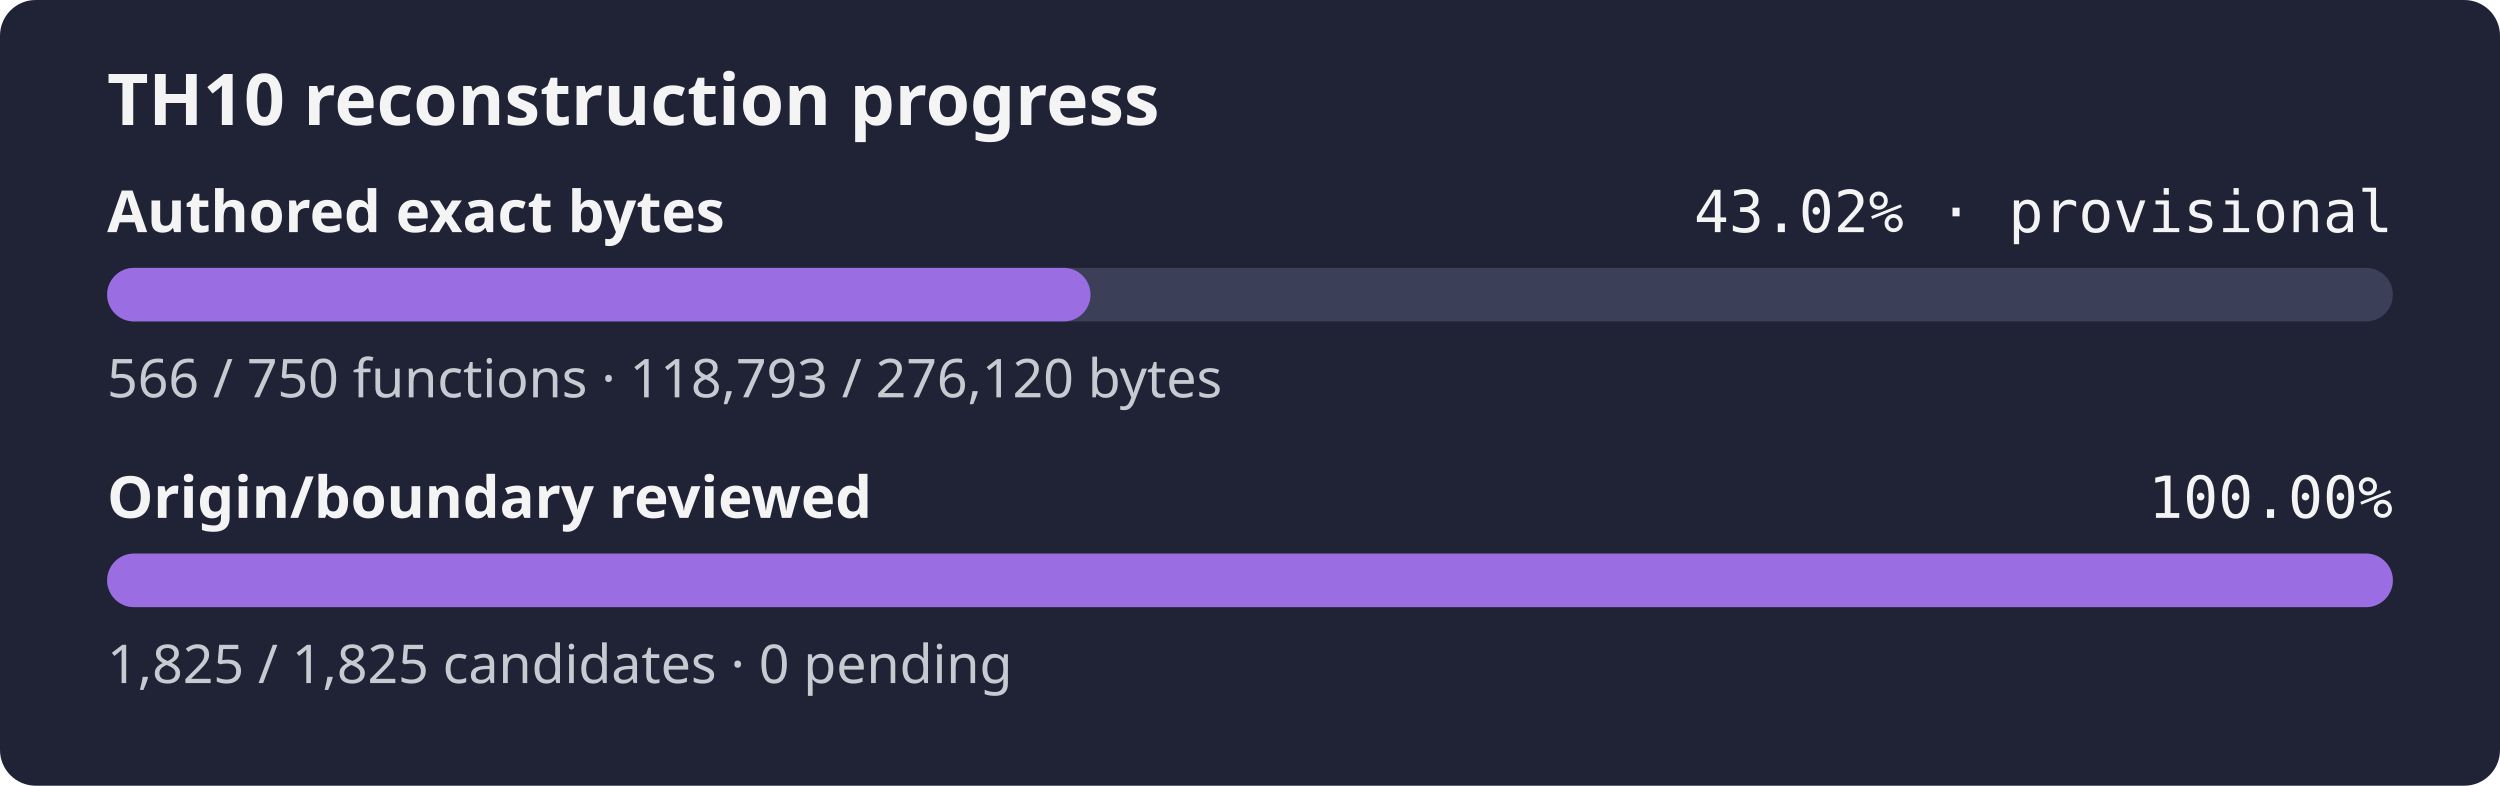
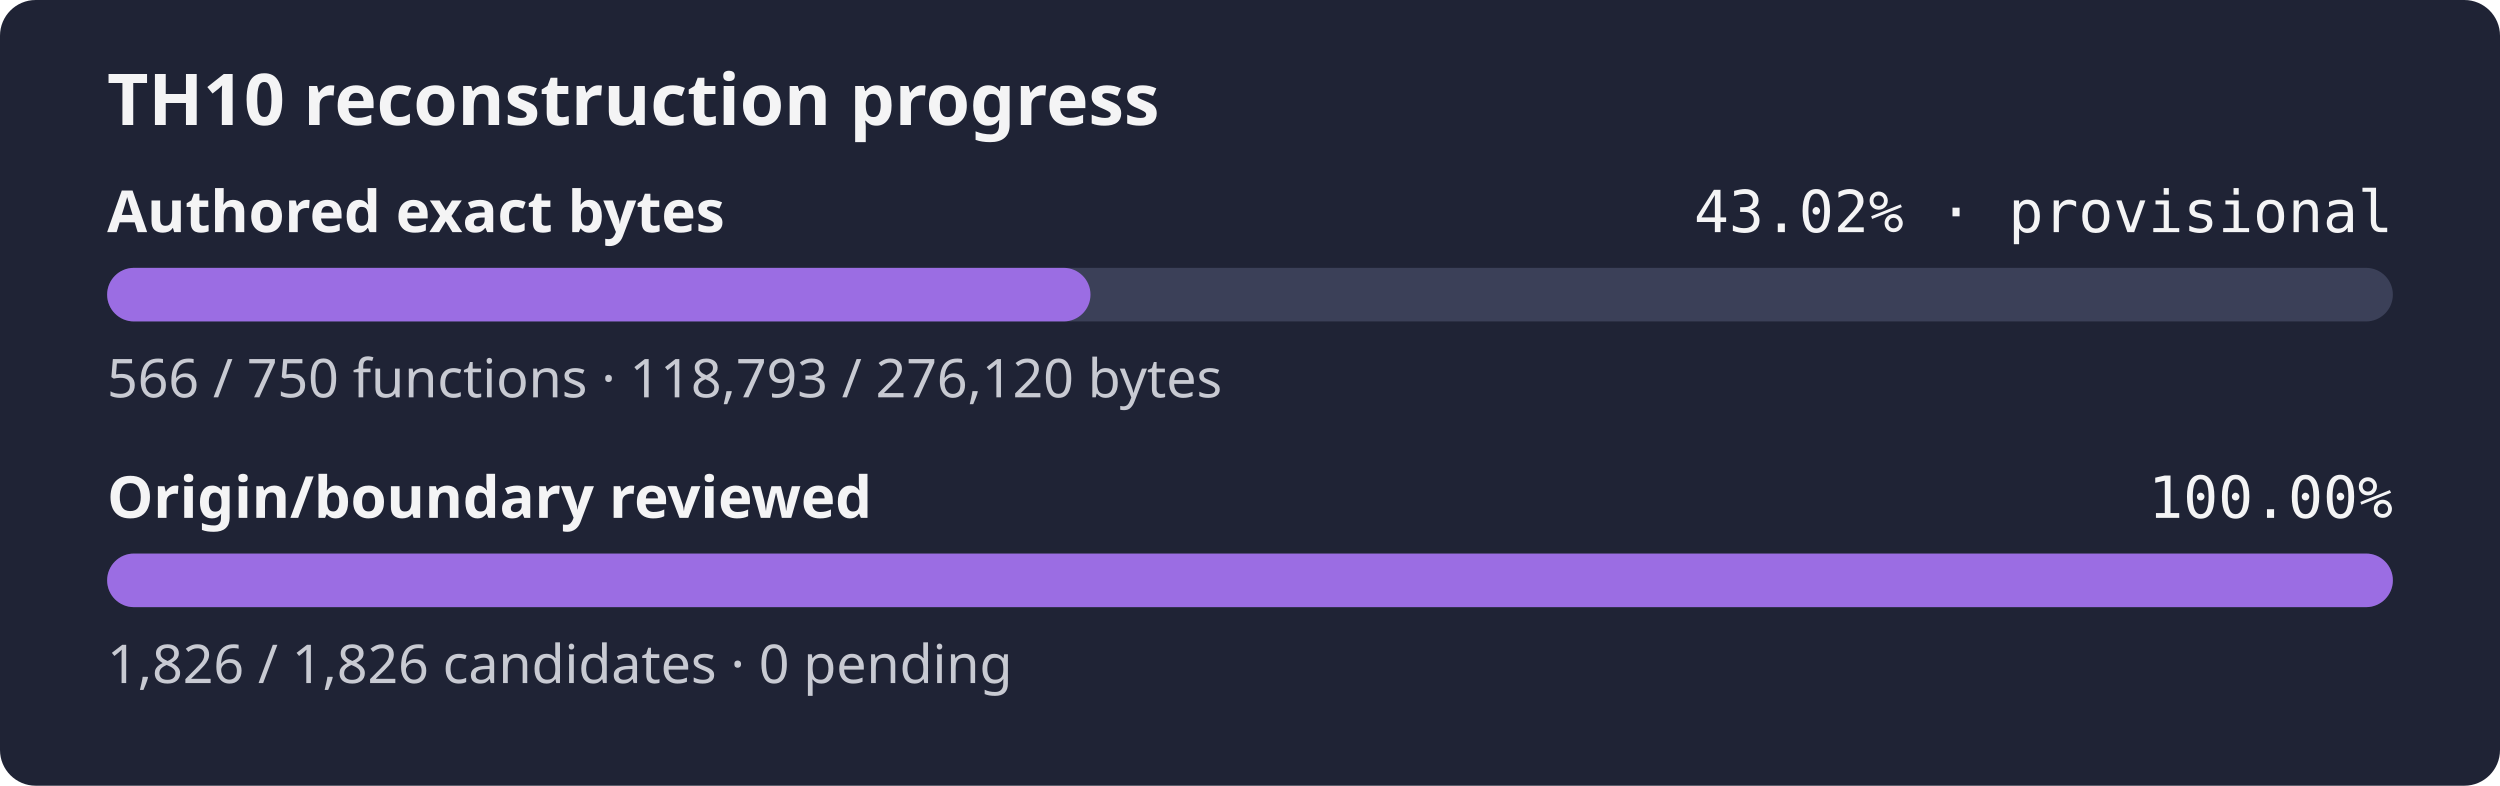
<svg xmlns="http://www.w3.org/2000/svg" width="560" height="176" role="img" aria-label="TH10 reconstruction progress: currently classified authored bytes 43.02% exact, provisional inventory, origin and boundary review 100.00%">
  <rect width="560" height="176" rx="8" fill="#1f2335" />
  <text x="24" y="28" fill="#f4f4f5" font-family="sans-serif" font-size="16" font-weight="600">TH10 reconstruction progress</text>
  <text x="24" y="52" fill="#f4f4f5" font-family="sans-serif" font-size="13" font-weight="600">Authored exact bytes</text>
  <text x="536" y="52" fill="#f4f4f5" text-anchor="end" font-family="monospace" font-size="13">43.02% · provisional</text>
  <rect x="24" y="60" width="512" height="12" rx="6" fill="#3b4058" />
  <rect x="24" y="60" width="220.27" height="12" rx="6" fill="#9b6de3" />
  <text x="24" y="89" fill="#c8cad2" font-family="sans-serif" font-size="12">566 / 750 functions · 118,793 / 276,120 bytes</text>
  <text x="24" y="116" fill="#f4f4f5" font-family="sans-serif" font-size="13" font-weight="600">Origin/boundary reviewed</text>
  <text x="536" y="116" fill="#f4f4f5" text-anchor="end" font-family="monospace" font-size="13">100.00%</text>
  <rect x="24" y="124" width="512" height="12" rx="6" fill="#3b4058" />
  <rect x="24" y="124" width="512.00" height="12" rx="6" fill="#9b6de3" />
-   <text x="24" y="153" fill="#c8cad2" font-family="sans-serif" font-size="12">1,825 / 1,825 candidates · 0 pending</text>
+   <text x="24" y="153" fill="#c8cad2" font-family="sans-serif" font-size="12">1,826 / 1,826 candidates · 0 pending</text>
</svg>
